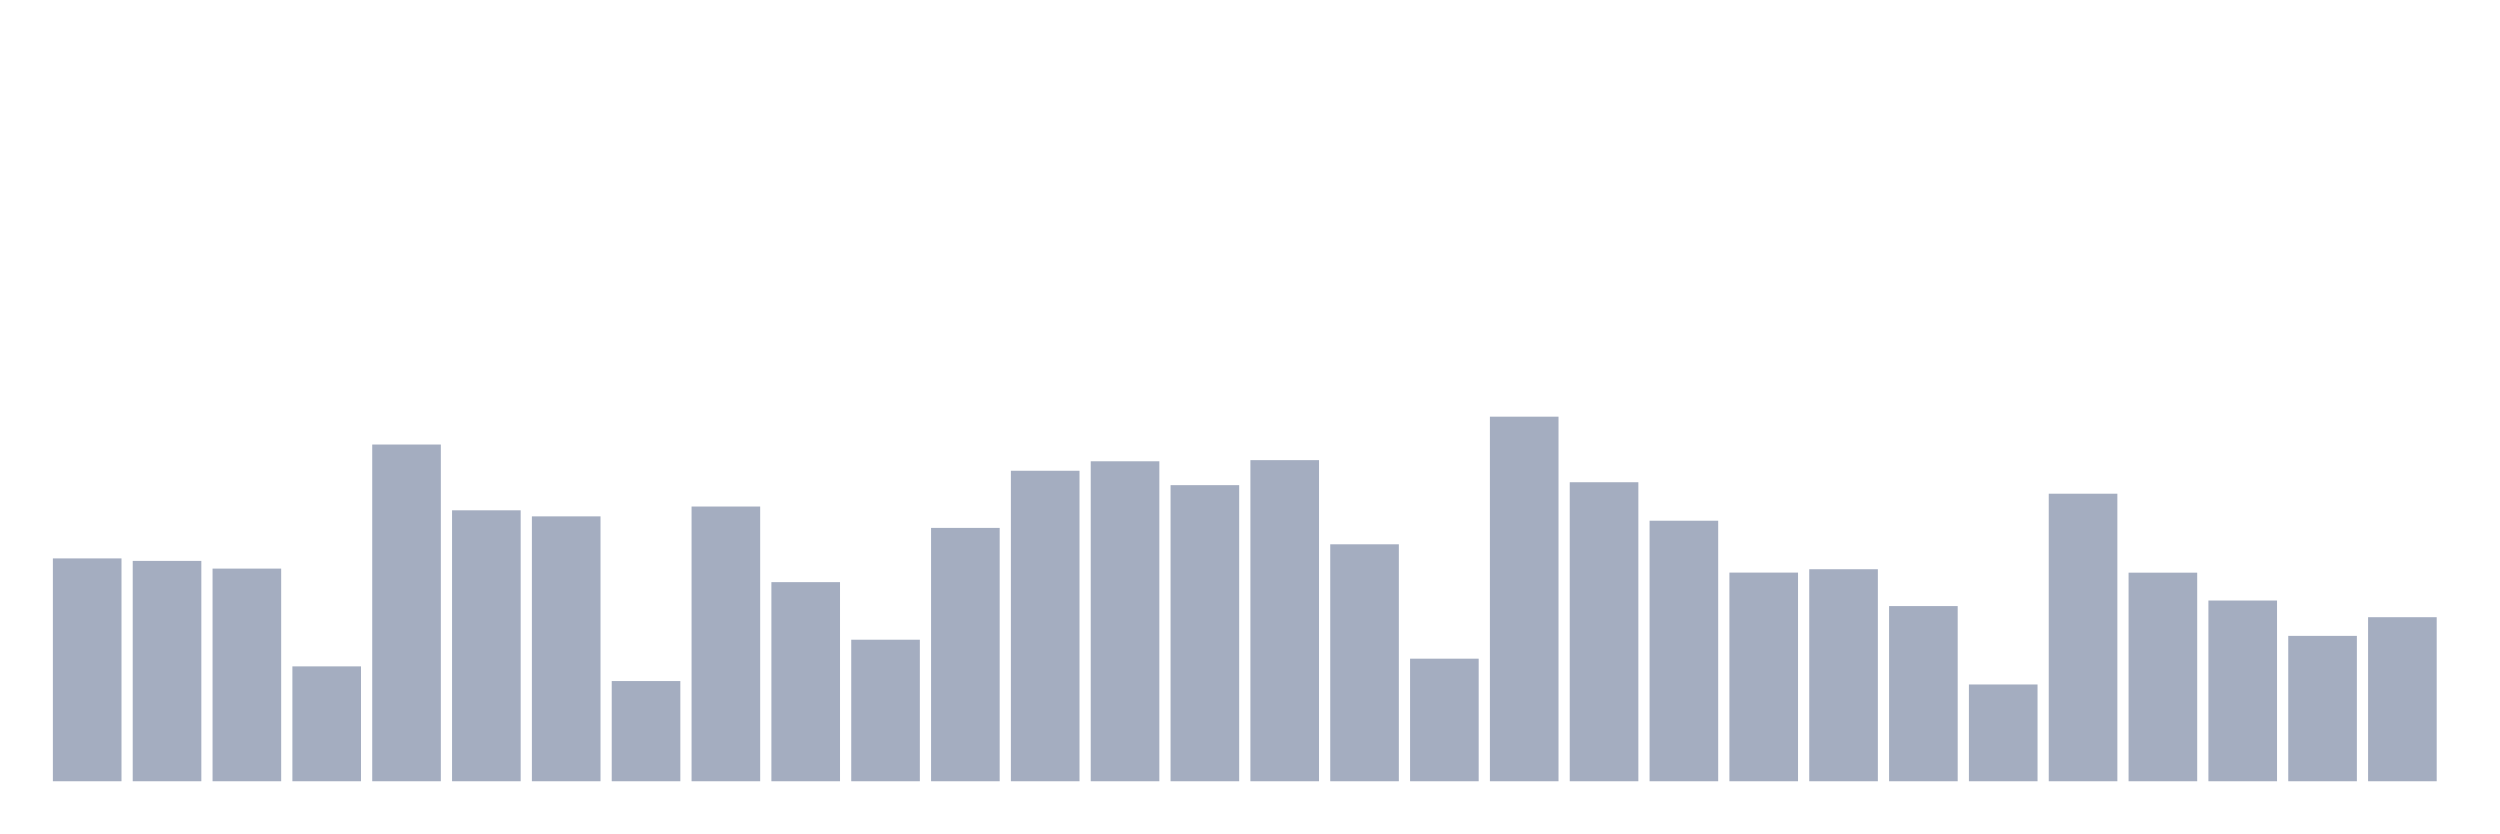
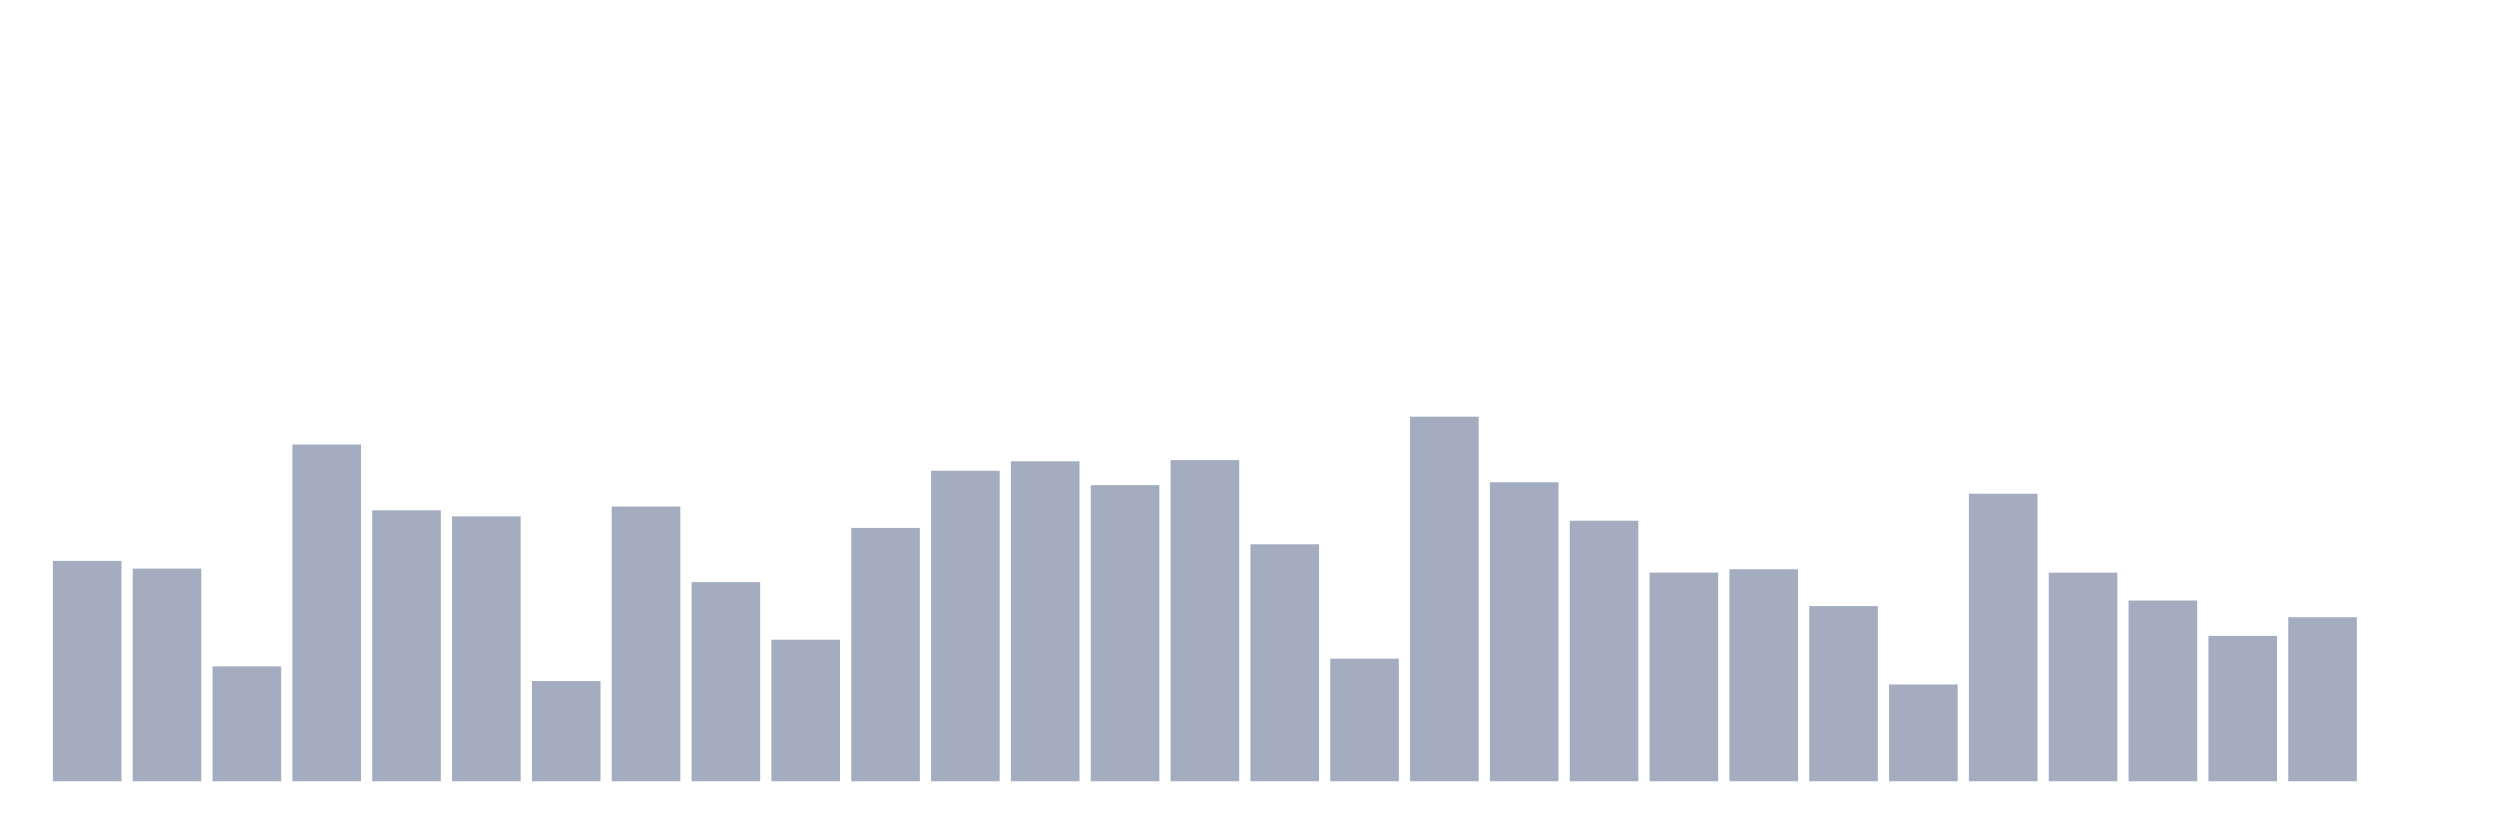
<svg xmlns="http://www.w3.org/2000/svg" viewBox="0 0 480 160">
  <g transform="translate(10,10)">
-     <rect class="bar" x="0.153" width="13.175" y="97.215" height="42.785" fill="rgb(164,173,192)" />
-     <rect class="bar" x="15.482" width="13.175" y="97.694" height="42.306" fill="rgb(164,173,192)" />
-     <rect class="bar" x="30.81" width="13.175" y="99.171" height="40.829" fill="rgb(164,173,192)" />
-     <rect class="bar" x="46.138" width="13.175" y="117.944" height="22.056" fill="rgb(164,173,192)" />
-     <rect class="bar" x="61.466" width="13.175" y="75.35" height="64.65" fill="rgb(164,173,192)" />
-     <rect class="bar" x="76.794" width="13.175" y="87.979" height="52.021" fill="rgb(164,173,192)" />
-     <rect class="bar" x="92.123" width="13.175" y="89.142" height="50.858" fill="rgb(164,173,192)" />
-     <rect class="bar" x="107.451" width="13.175" y="120.762" height="19.238" fill="rgb(164,173,192)" />
-     <rect class="bar" x="122.779" width="13.175" y="87.254" height="52.746" fill="rgb(164,173,192)" />
-     <rect class="bar" x="138.107" width="13.175" y="101.771" height="38.229" fill="rgb(164,173,192)" />
-     <rect class="bar" x="153.436" width="13.175" y="112.826" height="27.174" fill="rgb(164,173,192)" />
-     <rect class="bar" x="168.764" width="13.175" y="91.358" height="48.642" fill="rgb(164,173,192)" />
-     <rect class="bar" x="184.092" width="13.175" y="80.385" height="59.615" fill="rgb(164,173,192)" />
-     <rect class="bar" x="199.42" width="13.175" y="78.565" height="61.435" fill="rgb(164,173,192)" />
-     <rect class="bar" x="214.748" width="13.175" y="83.149" height="56.851" fill="rgb(164,173,192)" />
-     <rect class="bar" x="230.077" width="13.175" y="78.346" height="61.654" fill="rgb(164,173,192)" />
-     <rect class="bar" x="245.405" width="13.175" y="94.505" height="45.495" fill="rgb(164,173,192)" />
-     <rect class="bar" x="260.733" width="13.175" y="116.466" height="23.534" fill="rgb(164,173,192)" />
-     <rect class="bar" x="276.061" width="13.175" y="70" height="70" fill="rgb(164,173,192)" />
-     <rect class="bar" x="291.39" width="13.175" y="82.588" height="57.412" fill="rgb(164,173,192)" />
-     <rect class="bar" x="306.718" width="13.175" y="89.977" height="50.023" fill="rgb(164,173,192)" />
-     <rect class="bar" x="322.046" width="13.175" y="99.937" height="40.063" fill="rgb(164,173,192)" />
-     <rect class="bar" x="337.374" width="13.175" y="99.294" height="40.706" fill="rgb(164,173,192)" />
-     <rect class="bar" x="352.702" width="13.175" y="106.368" height="33.632" fill="rgb(164,173,192)" />
-     <rect class="bar" x="368.031" width="13.175" y="121.419" height="18.581" fill="rgb(164,173,192)" />
-     <rect class="bar" x="383.359" width="13.175" y="84.791" height="55.209" fill="rgb(164,173,192)" />
-     <rect class="bar" x="398.687" width="13.175" y="99.951" height="40.049" fill="rgb(164,173,192)" />
-     <rect class="bar" x="414.015" width="13.175" y="105.301" height="34.699" fill="rgb(164,173,192)" />
-     <rect class="bar" x="429.344" width="13.175" y="112.088" height="27.912" fill="rgb(164,173,192)" />
-     <rect class="bar" x="444.672" width="13.175" y="108.503" height="31.497" fill="rgb(164,173,192)" />
+     <rect class="bar" x="0.153" width="13.175" y="97.694" height="42.306" fill="rgb(164,173,192)" />
+     <rect class="bar" x="15.482" width="13.175" y="99.171" height="40.829" fill="rgb(164,173,192)" />
+     <rect class="bar" x="30.81" width="13.175" y="117.944" height="22.056" fill="rgb(164,173,192)" />
+     <rect class="bar" x="46.138" width="13.175" y="75.35" height="64.65" fill="rgb(164,173,192)" />
+     <rect class="bar" x="61.466" width="13.175" y="87.979" height="52.021" fill="rgb(164,173,192)" />
+     <rect class="bar" x="76.794" width="13.175" y="89.142" height="50.858" fill="rgb(164,173,192)" />
+     <rect class="bar" x="92.123" width="13.175" y="120.762" height="19.238" fill="rgb(164,173,192)" />
+     <rect class="bar" x="107.451" width="13.175" y="87.254" height="52.746" fill="rgb(164,173,192)" />
+     <rect class="bar" x="122.779" width="13.175" y="101.771" height="38.229" fill="rgb(164,173,192)" />
+     <rect class="bar" x="138.107" width="13.175" y="112.826" height="27.174" fill="rgb(164,173,192)" />
+     <rect class="bar" x="153.436" width="13.175" y="91.358" height="48.642" fill="rgb(164,173,192)" />
+     <rect class="bar" x="168.764" width="13.175" y="80.385" height="59.615" fill="rgb(164,173,192)" />
+     <rect class="bar" x="184.092" width="13.175" y="78.565" height="61.435" fill="rgb(164,173,192)" />
+     <rect class="bar" x="199.42" width="13.175" y="83.149" height="56.851" fill="rgb(164,173,192)" />
+     <rect class="bar" x="214.748" width="13.175" y="78.346" height="61.654" fill="rgb(164,173,192)" />
+     <rect class="bar" x="230.077" width="13.175" y="94.505" height="45.495" fill="rgb(164,173,192)" />
+     <rect class="bar" x="245.405" width="13.175" y="116.466" height="23.534" fill="rgb(164,173,192)" />
+     <rect class="bar" x="260.733" width="13.175" y="70" height="70" fill="rgb(164,173,192)" />
+     <rect class="bar" x="276.061" width="13.175" y="82.588" height="57.412" fill="rgb(164,173,192)" />
+     <rect class="bar" x="291.39" width="13.175" y="89.977" height="50.023" fill="rgb(164,173,192)" />
+     <rect class="bar" x="306.718" width="13.175" y="99.937" height="40.063" fill="rgb(164,173,192)" />
+     <rect class="bar" x="322.046" width="13.175" y="99.294" height="40.706" fill="rgb(164,173,192)" />
+     <rect class="bar" x="337.374" width="13.175" y="106.368" height="33.632" fill="rgb(164,173,192)" />
+     <rect class="bar" x="352.702" width="13.175" y="121.419" height="18.581" fill="rgb(164,173,192)" />
+     <rect class="bar" x="368.031" width="13.175" y="84.791" height="55.209" fill="rgb(164,173,192)" />
+     <rect class="bar" x="383.359" width="13.175" y="99.951" height="40.049" fill="rgb(164,173,192)" />
+     <rect class="bar" x="398.687" width="13.175" y="105.301" height="34.699" fill="rgb(164,173,192)" />
+     <rect class="bar" x="414.015" width="13.175" y="112.088" height="27.912" fill="rgb(164,173,192)" />
+     <rect class="bar" x="429.344" width="13.175" y="108.503" height="31.497" fill="rgb(164,173,192)" />
+     <rect class="bar" x="444.672" width="13.175" y="140" height="0" fill="rgb(164,173,192)" />
  </g>
</svg>
